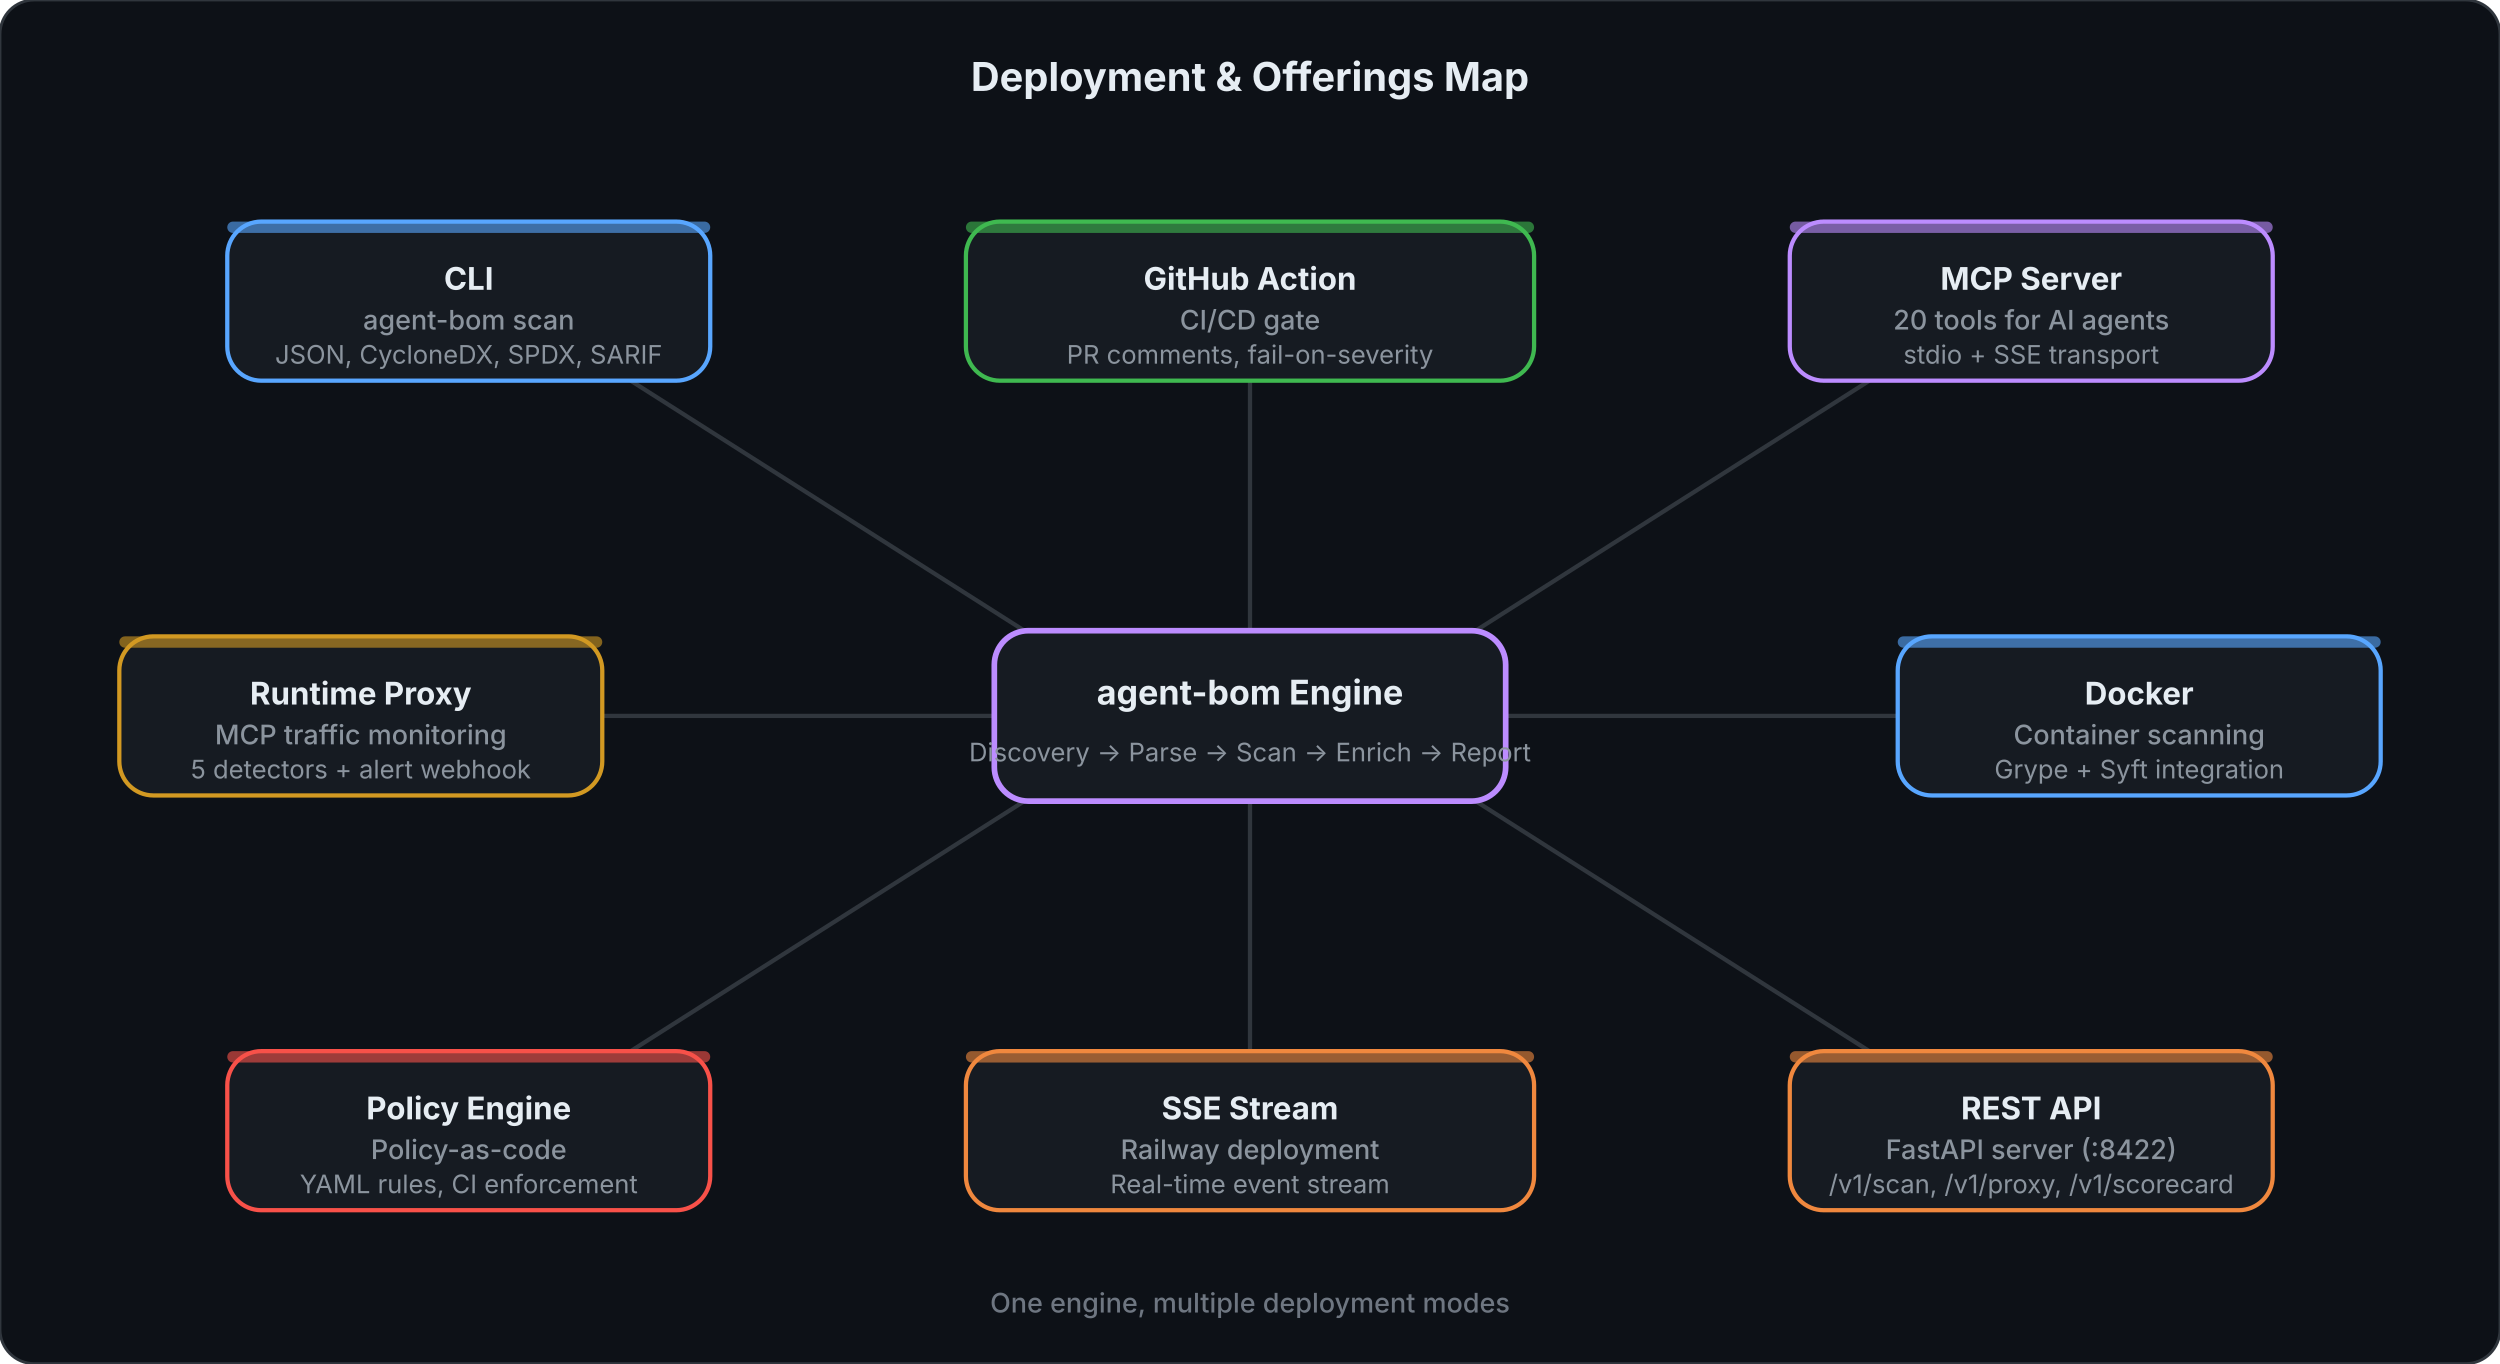
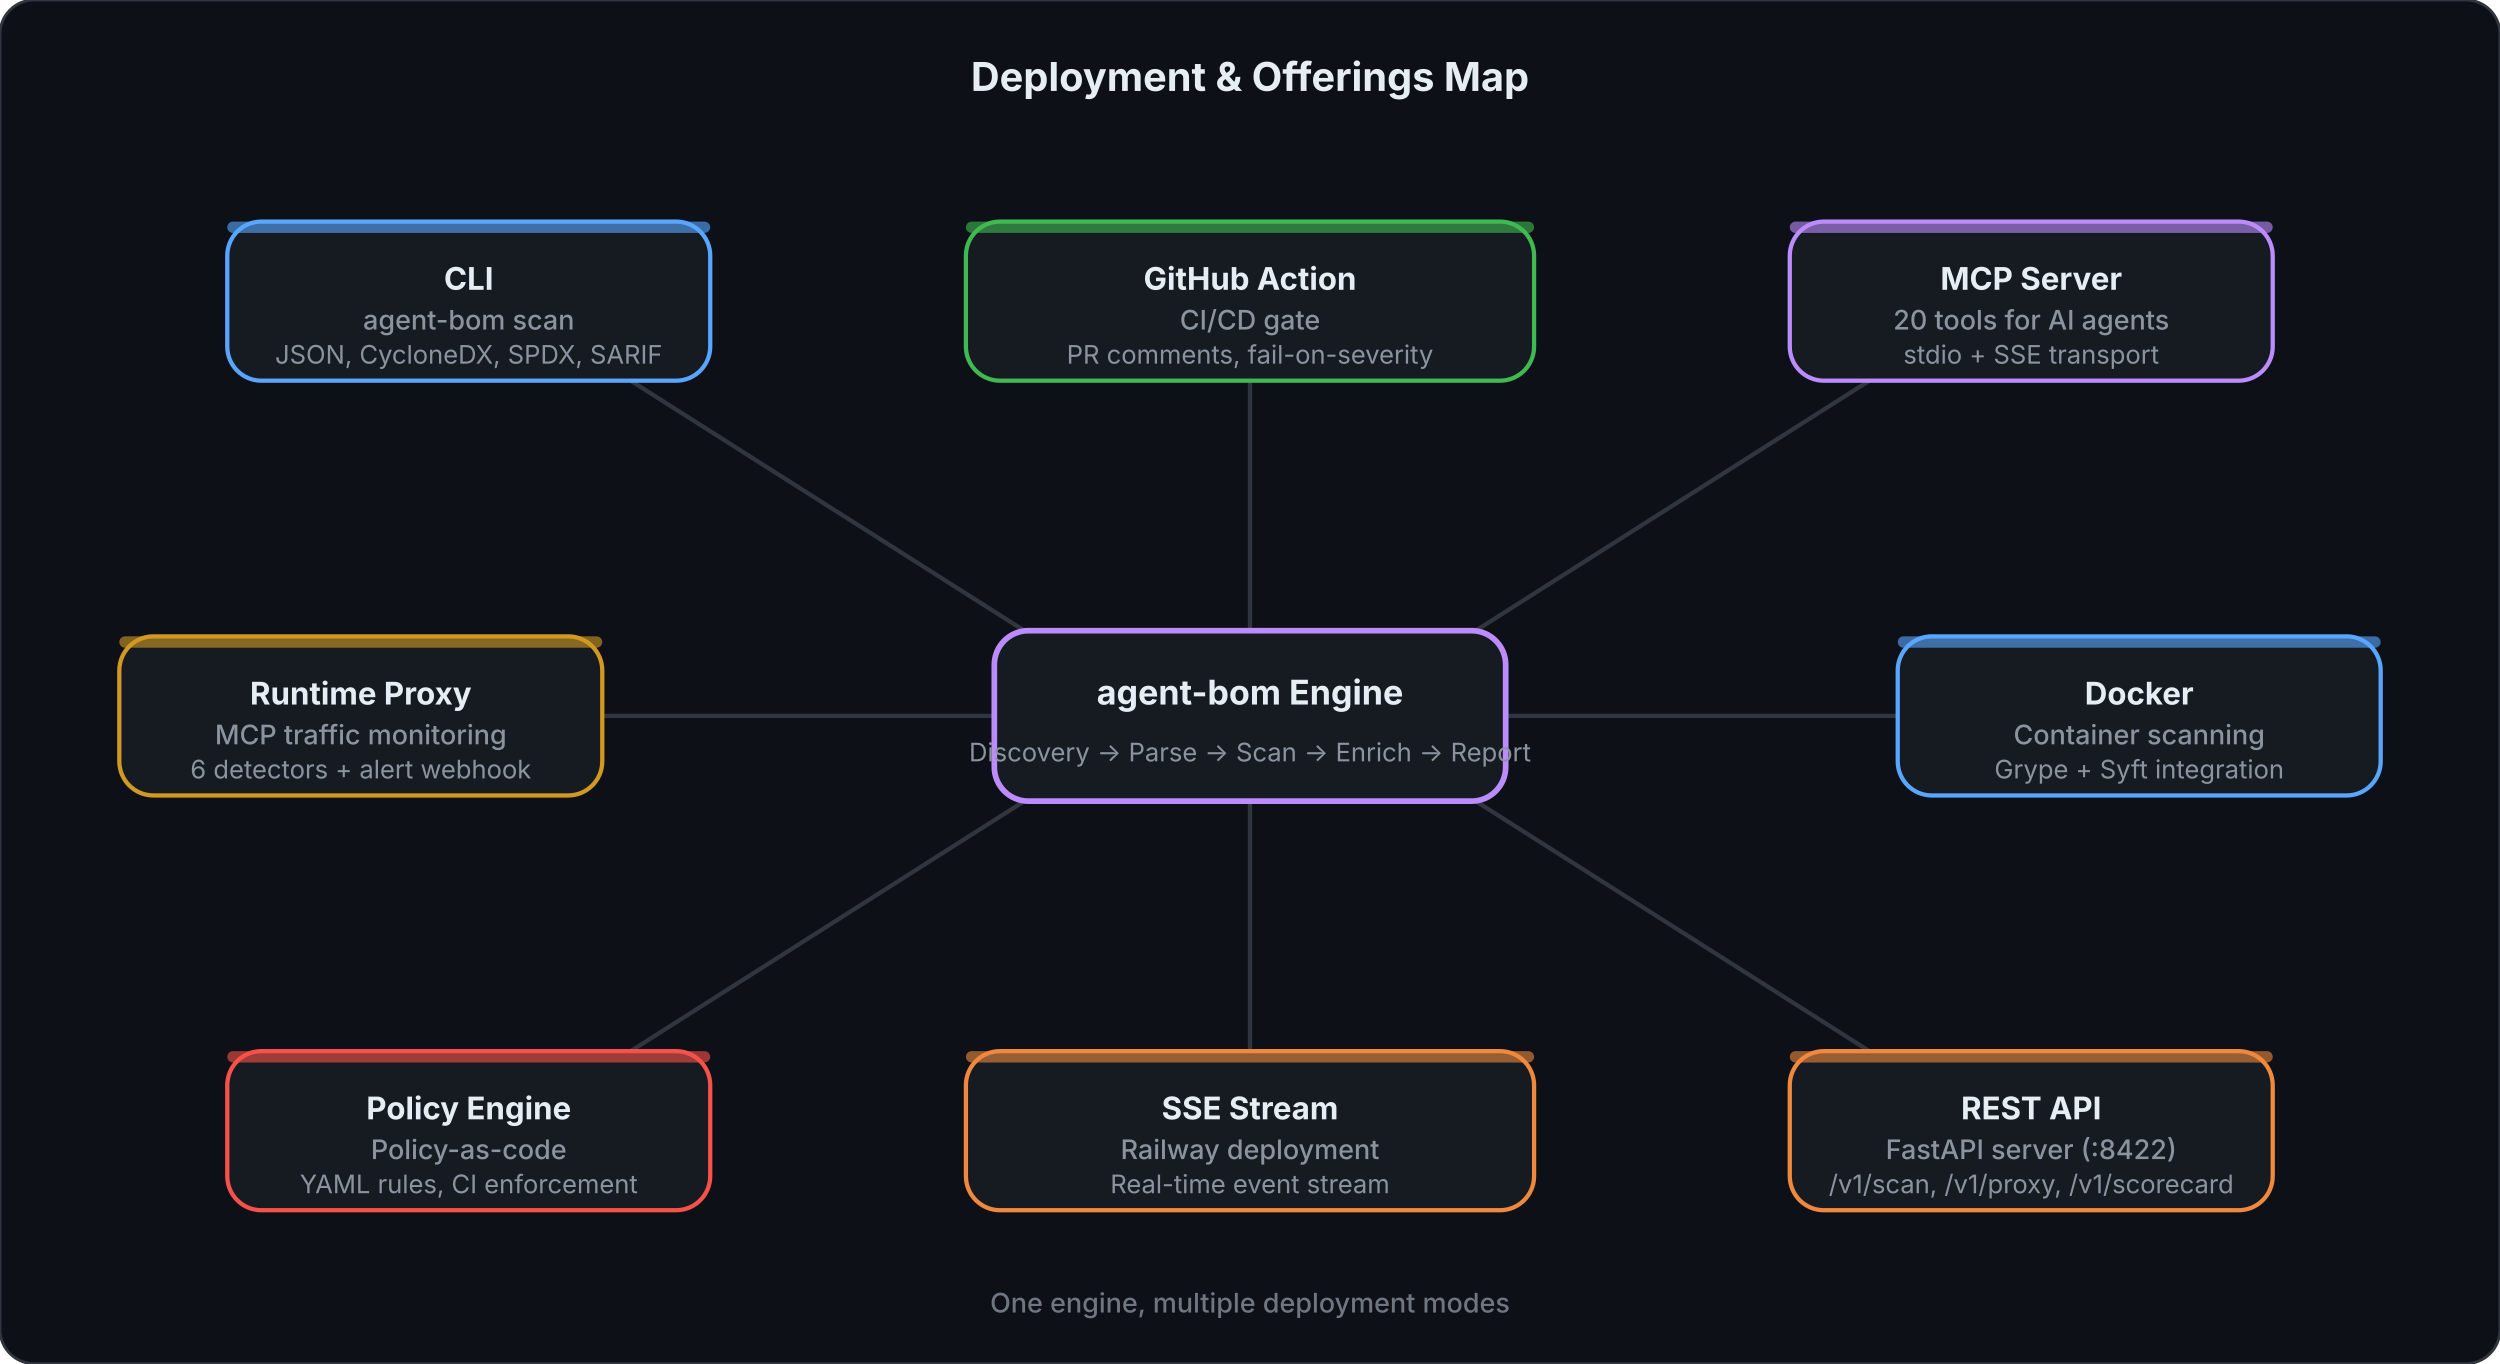
<svg xmlns="http://www.w3.org/2000/svg" viewBox="0 0 880 480" fill="none">
  <style>
    .title { font: 700 14px system-ui, -apple-system, sans-serif; fill: #e6edf3; }
    .hub-title { font: 700 12px system-ui, -apple-system, sans-serif; fill: #e6edf3; }
    .hub-sub { font: 400 9px system-ui, -apple-system, sans-serif; fill: #8b949e; }
    .spoke-title { font: 700 11px system-ui, -apple-system, sans-serif; fill: #e6edf3; }
    .spoke-line1 { font: 500 9.5px system-ui, -apple-system, sans-serif; fill: #8b949e; }
    .spoke-line2 { font: 400 9px system-ui, -apple-system, sans-serif; fill: #8b949e; }
    .footer { font: 500 9.5px system-ui, -apple-system, sans-serif; fill: #6e7681; }
  </style>
  <rect width="880" height="480" rx="12" fill="#0d1117" stroke="#30363d" stroke-width="1" />
  <text x="440" y="32" text-anchor="middle" class="title">Deployment &amp; Offerings Map</text>
  <line x1="370" y1="228" x2="222" y2="134" stroke="#30363d" stroke-width="1.5" />
  <line x1="440" y1="222" x2="440" y2="134" stroke="#30363d" stroke-width="1.5" />
  <line x1="510" y1="228" x2="658" y2="134" stroke="#30363d" stroke-width="1.5" />
  <line x1="530" y1="252" x2="668" y2="252" stroke="#30363d" stroke-width="1.5" />
  <line x1="510" y1="276" x2="658" y2="370" stroke="#30363d" stroke-width="1.5" />
  <line x1="440" y1="282" x2="440" y2="370" stroke="#30363d" stroke-width="1.5" />
  <line x1="370" y1="276" x2="222" y2="370" stroke="#30363d" stroke-width="1.5" />
  <line x1="350" y1="252" x2="212" y2="252" stroke="#30363d" stroke-width="1.5" />
  <rect x="350" y="222" width="180" height="60" rx="12" fill="#161b22" stroke="#bc8cff" stroke-width="2" />
  <text x="440" y="248" text-anchor="middle" class="hub-title" fill="#bc8cff">agent-bom Engine</text>
  <text x="440" y="268" text-anchor="middle" class="hub-sub">Discovery → Parse → Scan → Enrich → Report</text>
  <rect x="80" y="78" width="170" height="56" rx="12" fill="#161b22" stroke="#58a6ff" stroke-width="1.5" />
  <rect x="80" y="78" width="170" height="4" rx="2" fill="#58a6ff" opacity="0.6" />
  <text x="165" y="102" text-anchor="middle" class="spoke-title" fill="#58a6ff">CLI</text>
  <text x="165" y="116" text-anchor="middle" class="spoke-line1">agent-bom scan</text>
  <text x="165" y="128" text-anchor="middle" class="spoke-line2">JSON, CycloneDX, SPDX, SARIF</text>
  <rect x="340" y="78" width="200" height="56" rx="12" fill="#161b22" stroke="#3fb950" stroke-width="1.5" />
  <rect x="340" y="78" width="200" height="4" rx="2" fill="#3fb950" opacity="0.6" />
  <text x="440" y="102" text-anchor="middle" class="spoke-title" fill="#3fb950">GitHub Action</text>
  <text x="440" y="116" text-anchor="middle" class="spoke-line1">CI/CD gate</text>
  <text x="440" y="128" text-anchor="middle" class="spoke-line2">PR comments, fail-on-severity</text>
  <rect x="630" y="78" width="170" height="56" rx="12" fill="#161b22" stroke="#bc8cff" stroke-width="1.5" />
  <rect x="630" y="78" width="170" height="4" rx="2" fill="#bc8cff" opacity="0.6" />
  <text x="715" y="102" text-anchor="middle" class="spoke-title" fill="#bc8cff">MCP Server</text>
  <text x="715" y="116" text-anchor="middle" class="spoke-line1">20 tools for AI agents</text>
  <text x="715" y="128" text-anchor="middle" class="spoke-line2">stdio + SSE transport</text>
  <rect x="668" y="224" width="170" height="56" rx="12" fill="#161b22" stroke="#58a6ff" stroke-width="1.5" />
  <rect x="668" y="224" width="170" height="4" rx="2" fill="#58a6ff" opacity="0.6" />
  <text x="753" y="248" text-anchor="middle" class="spoke-title" fill="#58a6ff">Docker</text>
  <text x="753" y="262" text-anchor="middle" class="spoke-line1">Container scanning</text>
  <text x="753" y="274" text-anchor="middle" class="spoke-line2">Grype + Syft integration</text>
  <rect x="630" y="370" width="170" height="56" rx="12" fill="#161b22" stroke="#f0883e" stroke-width="1.5" />
  <rect x="630" y="370" width="170" height="4" rx="2" fill="#f0883e" opacity="0.6" />
  <text x="715" y="394" text-anchor="middle" class="spoke-title" fill="#f0883e">REST API</text>
  <text x="715" y="408" text-anchor="middle" class="spoke-line1">FastAPI server (:8422)</text>
  <text x="715" y="420" text-anchor="middle" class="spoke-line2">/v1/scan, /v1/proxy, /v1/scorecard</text>
  <rect x="340" y="370" width="200" height="56" rx="12" fill="#161b22" stroke="#f0883e" stroke-width="1.5" />
  <rect x="340" y="370" width="200" height="4" rx="2" fill="#f0883e" opacity="0.6" />
  <text x="440" y="394" text-anchor="middle" class="spoke-title" fill="#f0883e">SSE Stream</text>
  <text x="440" y="408" text-anchor="middle" class="spoke-line1">Railway deployment</text>
  <text x="440" y="420" text-anchor="middle" class="spoke-line2">Real-time event stream</text>
  <rect x="80" y="370" width="170" height="56" rx="12" fill="#161b22" stroke="#f85149" stroke-width="1.5" />
  <rect x="80" y="370" width="170" height="4" rx="2" fill="#f85149" opacity="0.6" />
  <text x="165" y="394" text-anchor="middle" class="spoke-title" fill="#f85149">Policy Engine</text>
  <text x="165" y="408" text-anchor="middle" class="spoke-line1">Policy-as-code</text>
  <text x="165" y="420" text-anchor="middle" class="spoke-line2">YAML rules, CI enforcement</text>
  <rect x="42" y="224" width="170" height="56" rx="12" fill="#161b22" stroke="#d29922" stroke-width="1.5" />
  <rect x="42" y="224" width="170" height="4" rx="2" fill="#d29922" opacity="0.6" />
  <text x="127" y="248" text-anchor="middle" class="spoke-title" fill="#d29922">Runtime Proxy</text>
  <text x="127" y="262" text-anchor="middle" class="spoke-line1">MCP traffic monitoring</text>
-   <text x="127" y="274" text-anchor="middle" class="spoke-line2">5 detectors + alert webhook</text>
+   <text x="127" y="274" text-anchor="middle" class="spoke-line2">6 detectors + alert webhook</text>
  <text x="440" y="462" text-anchor="middle" class="footer">One engine, multiple deployment modes</text>
</svg>
